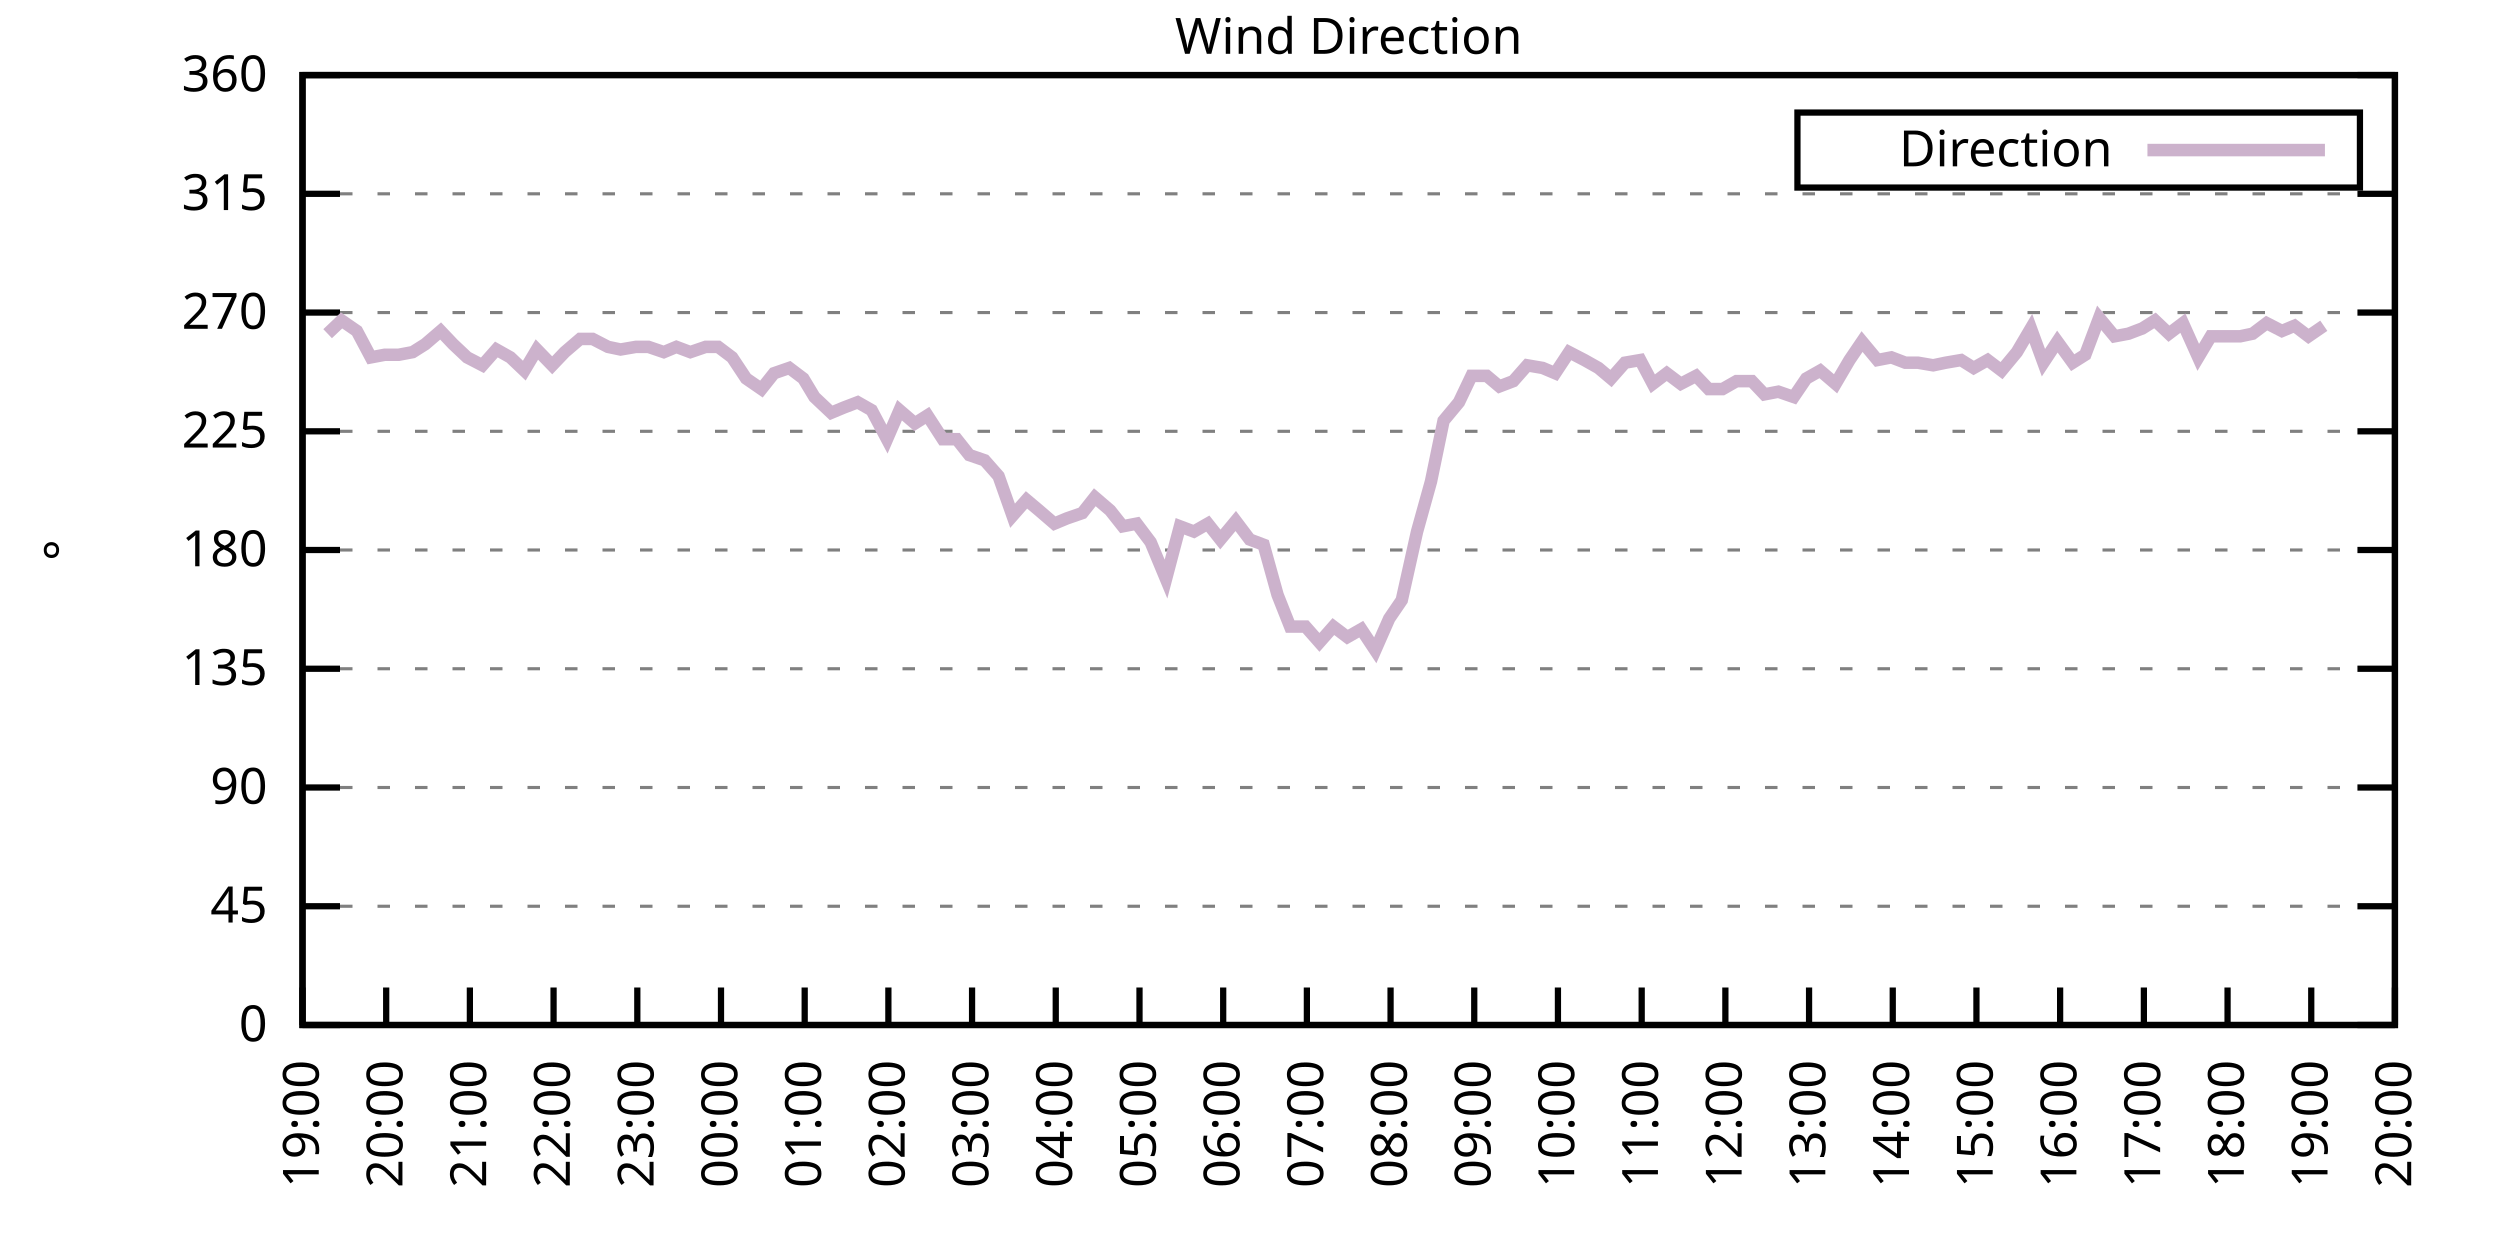
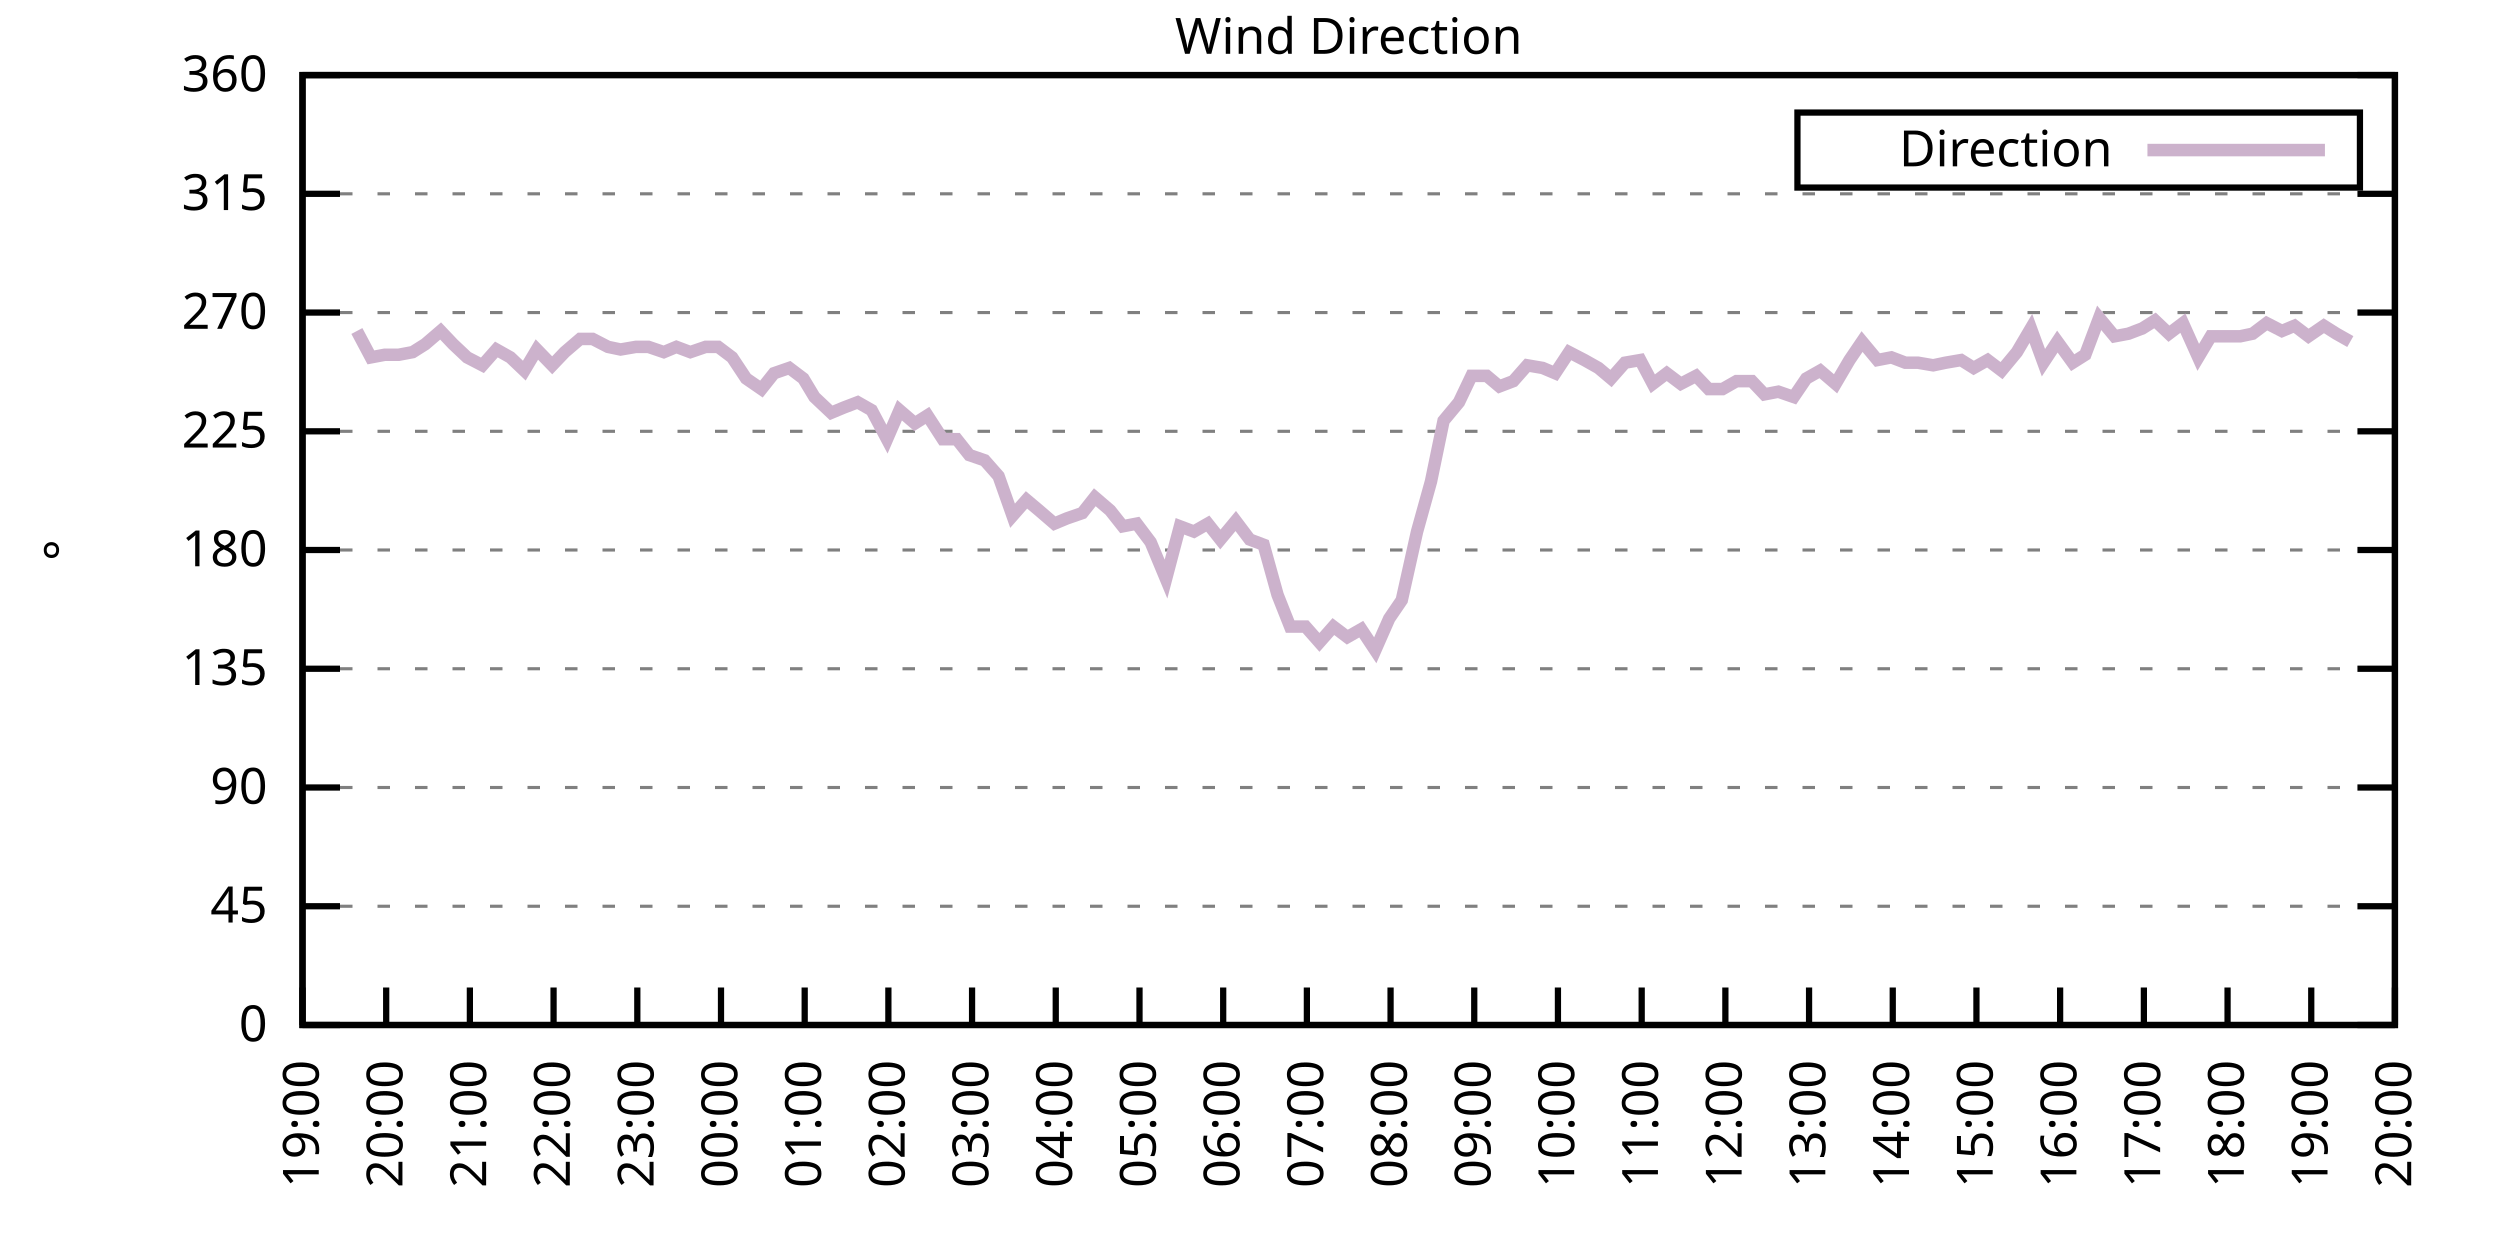
<svg xmlns="http://www.w3.org/2000/svg" xmlns:xlink="http://www.w3.org/1999/xlink" width="400" height="200" viewBox="0 0 400 200">
  <g id="gnuplot_canvas">
    <rect x="0" y="0" width="400" height="200" fill="none" />
    <defs>
      <circle id="gpDot" r="0.5" stroke-width="0.5" stroke="currentColor" />
      <path id="gpPt0" stroke-width="0.333" stroke="currentColor" d="M-1,0 h2 M0,-1 v2" />
      <path id="gpPt1" stroke-width="0.333" stroke="currentColor" d="M-1,-1 L1,1 M1,-1 L-1,1" />
      <path id="gpPt2" stroke-width="0.333" stroke="currentColor" d="M-1,0 L1,0 M0,-1 L0,1 M-1,-1 L1,1 M-1,1 L1,-1" />
      <rect id="gpPt3" stroke-width="0.333" stroke="currentColor" x="-1" y="-1" width="2" height="2" />
      <rect id="gpPt4" stroke-width="0.333" stroke="currentColor" fill="currentColor" x="-1" y="-1" width="2" height="2" />
      <circle id="gpPt5" stroke-width="0.333" stroke="currentColor" cx="0" cy="0" r="1" />
      <use xlink:href="#gpPt5" id="gpPt6" fill="currentColor" stroke="none" />
      <path id="gpPt7" stroke-width="0.333" stroke="currentColor" d="M0,-1.33 L-1.33,0.67 L1.33,0.67 z" />
      <use xlink:href="#gpPt7" id="gpPt8" fill="currentColor" stroke="none" />
      <use xlink:href="#gpPt7" id="gpPt9" stroke="currentColor" transform="rotate(180)" />
      <use xlink:href="#gpPt9" id="gpPt10" fill="currentColor" stroke="none" />
      <use xlink:href="#gpPt3" id="gpPt11" stroke="currentColor" transform="rotate(45)" />
      <use xlink:href="#gpPt11" id="gpPt12" fill="currentColor" stroke="none" />
      <path id="gpPt13" stroke-width="0.333" stroke="currentColor" d="M0,1.330 L1.265,0.411 L0.782,-1.067 L-0.782,-1.076 L-1.265,0.411 z" />
      <use xlink:href="#gpPt13" id="gpPt14" fill="currentColor" stroke="none" />
      <filter id="textbox" filterUnits="objectBoundingBox" x="0" y="0" height="1" width="1">
        <feFlood flood-color="white" flood-opacity="1" result="bgnd" />
        <feComposite in="SourceGraphic" in2="bgnd" operator="atop" />
      </filter>
      <filter id="greybox" filterUnits="objectBoundingBox" x="0" y="0" height="1" width="1">
        <feFlood flood-color="lightgrey" flood-opacity="1" result="grey" />
        <feComposite in="SourceGraphic" in2="grey" operator="atop" />
      </filter>
    </defs>
    <g fill="none" color="white" stroke="currentColor" stroke-width="1.00" stroke-linecap="butt" stroke-linejoin="miter">
</g>
    <g fill="none" color="black" stroke="currentColor" stroke-width="1.00" stroke-linecap="butt" stroke-linejoin="miter">
      <g stroke="none" shape-rendering="crispEdges">
        <polygon fill="rgb(255, 255, 255)" points="48.40,164.00 383.18,164.00 383.18,12.02 48.40,12.02 " />
      </g>
    </g>
    <g fill="none" color="black" stroke="currentColor" stroke-width="1.00" stroke-linecap="butt" stroke-linejoin="miter">
</g>
    <g fill="none" color="black" stroke="black" stroke-width="0.50" stroke-linecap="butt" stroke-linejoin="miter">
</g>
    <g fill="none" color="gray" stroke="currentColor" stroke-width="0.50" stroke-linecap="butt" stroke-linejoin="miter">
      <path stroke="gray" stroke-dasharray="2,4" class="gridline" d="M48.40,164.00 L383.19,164.00  " />
    </g>
    <g fill="none" color="gray" stroke="gray" stroke-width="1.00" stroke-linecap="butt" stroke-linejoin="miter">
</g>
    <g fill="none" color="black" stroke="currentColor" stroke-width="1.00" stroke-linecap="butt" stroke-linejoin="miter">
      <path stroke="black" d="M48.40,164.00 L54.40,164.00 M383.19,164.00 L377.19,164.00  " />
      <g transform="translate(42.80,166.60)" stroke="none" fill="black" font-family="Sans" font-size="8.00" text-anchor="end">
        <text>
          <tspan font-family="Sans"> 0</tspan>
        </text>
      </g>
    </g>
    <g fill="none" color="black" stroke="currentColor" stroke-width="1.00" stroke-linecap="butt" stroke-linejoin="miter">
</g>
    <g fill="none" color="black" stroke="black" stroke-width="0.50" stroke-linecap="butt" stroke-linejoin="miter">
</g>
    <g fill="none" color="gray" stroke="currentColor" stroke-width="0.50" stroke-linecap="butt" stroke-linejoin="miter">
      <path stroke="gray" stroke-dasharray="2,4" class="gridline" d="M48.40,145.00 L383.19,145.00  " />
    </g>
    <g fill="none" color="gray" stroke="gray" stroke-width="1.00" stroke-linecap="butt" stroke-linejoin="miter">
</g>
    <g fill="none" color="black" stroke="currentColor" stroke-width="1.00" stroke-linecap="butt" stroke-linejoin="miter">
      <path stroke="black" d="M48.40,145.00 L54.40,145.00 M383.19,145.00 L377.19,145.00  " />
      <g transform="translate(42.80,147.60)" stroke="none" fill="black" font-family="Sans" font-size="8.00" text-anchor="end">
        <text>
          <tspan font-family="Sans"> 45</tspan>
        </text>
      </g>
    </g>
    <g fill="none" color="black" stroke="currentColor" stroke-width="1.00" stroke-linecap="butt" stroke-linejoin="miter">
</g>
    <g fill="none" color="black" stroke="black" stroke-width="0.50" stroke-linecap="butt" stroke-linejoin="miter">
</g>
    <g fill="none" color="gray" stroke="currentColor" stroke-width="0.50" stroke-linecap="butt" stroke-linejoin="miter">
      <path stroke="gray" stroke-dasharray="2,4" class="gridline" d="M48.40,126.00 L383.19,126.00  " />
    </g>
    <g fill="none" color="gray" stroke="gray" stroke-width="1.00" stroke-linecap="butt" stroke-linejoin="miter">
</g>
    <g fill="none" color="black" stroke="currentColor" stroke-width="1.00" stroke-linecap="butt" stroke-linejoin="miter">
      <path stroke="black" d="M48.40,126.00 L54.40,126.00 M383.19,126.00 L377.19,126.00  " />
      <g transform="translate(42.80,128.60)" stroke="none" fill="black" font-family="Sans" font-size="8.00" text-anchor="end">
        <text>
          <tspan font-family="Sans"> 90</tspan>
        </text>
      </g>
    </g>
    <g fill="none" color="black" stroke="currentColor" stroke-width="1.00" stroke-linecap="butt" stroke-linejoin="miter">
</g>
    <g fill="none" color="black" stroke="black" stroke-width="0.50" stroke-linecap="butt" stroke-linejoin="miter">
</g>
    <g fill="none" color="gray" stroke="currentColor" stroke-width="0.50" stroke-linecap="butt" stroke-linejoin="miter">
      <path stroke="gray" stroke-dasharray="2,4" class="gridline" d="M48.40,107.00 L383.19,107.00  " />
    </g>
    <g fill="none" color="gray" stroke="gray" stroke-width="1.00" stroke-linecap="butt" stroke-linejoin="miter">
</g>
    <g fill="none" color="black" stroke="currentColor" stroke-width="1.00" stroke-linecap="butt" stroke-linejoin="miter">
      <path stroke="black" d="M48.40,107.00 L54.40,107.00 M383.19,107.00 L377.19,107.00  " />
      <g transform="translate(42.80,109.60)" stroke="none" fill="black" font-family="Sans" font-size="8.00" text-anchor="end">
        <text>
          <tspan font-family="Sans"> 135</tspan>
        </text>
      </g>
    </g>
    <g fill="none" color="black" stroke="currentColor" stroke-width="1.00" stroke-linecap="butt" stroke-linejoin="miter">
</g>
    <g fill="none" color="black" stroke="black" stroke-width="0.50" stroke-linecap="butt" stroke-linejoin="miter">
</g>
    <g fill="none" color="gray" stroke="currentColor" stroke-width="0.50" stroke-linecap="butt" stroke-linejoin="miter">
      <path stroke="gray" stroke-dasharray="2,4" class="gridline" d="M48.40,88.00 L383.19,88.00  " />
    </g>
    <g fill="none" color="gray" stroke="gray" stroke-width="1.00" stroke-linecap="butt" stroke-linejoin="miter">
</g>
    <g fill="none" color="black" stroke="currentColor" stroke-width="1.00" stroke-linecap="butt" stroke-linejoin="miter">
      <path stroke="black" d="M48.40,88.00 L54.40,88.00 M383.19,88.00 L377.19,88.00  " />
      <g transform="translate(42.80,90.60)" stroke="none" fill="black" font-family="Sans" font-size="8.00" text-anchor="end">
        <text>
          <tspan font-family="Sans"> 180</tspan>
        </text>
      </g>
    </g>
    <g fill="none" color="black" stroke="currentColor" stroke-width="1.00" stroke-linecap="butt" stroke-linejoin="miter">
</g>
    <g fill="none" color="black" stroke="black" stroke-width="0.50" stroke-linecap="butt" stroke-linejoin="miter">
</g>
    <g fill="none" color="gray" stroke="currentColor" stroke-width="0.50" stroke-linecap="butt" stroke-linejoin="miter">
      <path stroke="gray" stroke-dasharray="2,4" class="gridline" d="M48.40,69.01 L383.19,69.01  " />
    </g>
    <g fill="none" color="gray" stroke="gray" stroke-width="1.00" stroke-linecap="butt" stroke-linejoin="miter">
</g>
    <g fill="none" color="black" stroke="currentColor" stroke-width="1.00" stroke-linecap="butt" stroke-linejoin="miter">
      <path stroke="black" d="M48.40,69.01 L54.40,69.01 M383.19,69.01 L377.19,69.01  " />
      <g transform="translate(42.80,71.61)" stroke="none" fill="black" font-family="Sans" font-size="8.00" text-anchor="end">
        <text>
          <tspan font-family="Sans"> 225</tspan>
        </text>
      </g>
    </g>
    <g fill="none" color="black" stroke="currentColor" stroke-width="1.00" stroke-linecap="butt" stroke-linejoin="miter">
</g>
    <g fill="none" color="black" stroke="black" stroke-width="0.50" stroke-linecap="butt" stroke-linejoin="miter">
</g>
    <g fill="none" color="gray" stroke="currentColor" stroke-width="0.50" stroke-linecap="butt" stroke-linejoin="miter">
      <path stroke="gray" stroke-dasharray="2,4" class="gridline" d="M48.40,50.01 L383.19,50.01  " />
    </g>
    <g fill="none" color="gray" stroke="gray" stroke-width="1.00" stroke-linecap="butt" stroke-linejoin="miter">
</g>
    <g fill="none" color="black" stroke="currentColor" stroke-width="1.00" stroke-linecap="butt" stroke-linejoin="miter">
      <path stroke="black" d="M48.40,50.01 L54.40,50.01 M383.19,50.01 L377.19,50.01  " />
      <g transform="translate(42.80,52.61)" stroke="none" fill="black" font-family="Sans" font-size="8.00" text-anchor="end">
        <text>
          <tspan font-family="Sans"> 270</tspan>
        </text>
      </g>
    </g>
    <g fill="none" color="black" stroke="currentColor" stroke-width="1.00" stroke-linecap="butt" stroke-linejoin="miter">
</g>
    <g fill="none" color="black" stroke="black" stroke-width="0.50" stroke-linecap="butt" stroke-linejoin="miter">
</g>
    <g fill="none" color="gray" stroke="currentColor" stroke-width="0.50" stroke-linecap="butt" stroke-linejoin="miter">
      <path stroke="gray" stroke-dasharray="2,4" class="gridline" d="M48.40,31.01 L383.19,31.01  " />
    </g>
    <g fill="none" color="gray" stroke="gray" stroke-width="1.00" stroke-linecap="butt" stroke-linejoin="miter">
</g>
    <g fill="none" color="black" stroke="currentColor" stroke-width="1.00" stroke-linecap="butt" stroke-linejoin="miter">
      <path stroke="black" d="M48.40,31.01 L54.40,31.01 M383.19,31.01 L377.19,31.01  " />
      <g transform="translate(42.80,33.61)" stroke="none" fill="black" font-family="Sans" font-size="8.00" text-anchor="end">
        <text>
          <tspan font-family="Sans"> 315</tspan>
        </text>
      </g>
    </g>
    <g fill="none" color="black" stroke="currentColor" stroke-width="1.00" stroke-linecap="butt" stroke-linejoin="miter">
</g>
    <g fill="none" color="black" stroke="black" stroke-width="0.50" stroke-linecap="butt" stroke-linejoin="miter">
</g>
    <g fill="none" color="gray" stroke="currentColor" stroke-width="0.50" stroke-linecap="butt" stroke-linejoin="miter">
      <path stroke="gray" stroke-dasharray="2,4" class="gridline" d="M48.40,12.01 L383.19,12.01  " />
    </g>
    <g fill="none" color="gray" stroke="gray" stroke-width="1.00" stroke-linecap="butt" stroke-linejoin="miter">
</g>
    <g fill="none" color="black" stroke="currentColor" stroke-width="1.00" stroke-linecap="butt" stroke-linejoin="miter">
      <path stroke="black" d="M48.40,12.01 L54.40,12.01 M383.19,12.01 L377.19,12.01  " />
      <g transform="translate(42.80,14.61)" stroke="none" fill="black" font-family="Sans" font-size="8.00" text-anchor="end">
        <text>
          <tspan font-family="Sans"> 360</tspan>
        </text>
      </g>
    </g>
    <g fill="none" color="black" stroke="currentColor" stroke-width="1.00" stroke-linecap="butt" stroke-linejoin="miter">
      <path stroke="black" d="M48.40,164.00 L48.40,158.00  " />
      <g transform="translate(51.00,169.60) rotate(270.00)" stroke="none" fill="black" font-family="Sans" font-size="8.00" text-anchor="end">
        <text>
          <tspan font-family="Sans">19:00</tspan>
        </text>
      </g>
    </g>
    <g fill="none" color="black" stroke="currentColor" stroke-width="1.00" stroke-linecap="butt" stroke-linejoin="miter">
      <path stroke="black" d="M61.79,164.00 L61.79,158.00  " />
      <g transform="translate(64.39,169.60) rotate(270.00)" stroke="none" fill="black" font-family="Sans" font-size="8.00" text-anchor="end">
        <text>
          <tspan font-family="Sans">20:00</tspan>
        </text>
      </g>
    </g>
    <g fill="none" color="black" stroke="currentColor" stroke-width="1.00" stroke-linecap="butt" stroke-linejoin="miter">
      <path stroke="black" d="M75.18,164.00 L75.18,158.00  " />
      <g transform="translate(77.78,169.60) rotate(270.00)" stroke="none" fill="black" font-family="Sans" font-size="8.00" text-anchor="end">
        <text>
          <tspan font-family="Sans">21:00</tspan>
        </text>
      </g>
    </g>
    <g fill="none" color="black" stroke="currentColor" stroke-width="1.00" stroke-linecap="butt" stroke-linejoin="miter">
      <path stroke="black" d="M88.57,164.00 L88.57,158.00  " />
      <g transform="translate(91.17,169.60) rotate(270.00)" stroke="none" fill="black" font-family="Sans" font-size="8.00" text-anchor="end">
        <text>
          <tspan font-family="Sans">22:00</tspan>
        </text>
      </g>
    </g>
    <g fill="none" color="black" stroke="currentColor" stroke-width="1.00" stroke-linecap="butt" stroke-linejoin="miter">
      <path stroke="black" d="M101.97,164.00 L101.97,158.00  " />
      <g transform="translate(104.57,169.60) rotate(270.00)" stroke="none" fill="black" font-family="Sans" font-size="8.00" text-anchor="end">
        <text>
          <tspan font-family="Sans">23:00</tspan>
        </text>
      </g>
    </g>
    <g fill="none" color="black" stroke="currentColor" stroke-width="1.00" stroke-linecap="butt" stroke-linejoin="miter">
      <path stroke="black" d="M115.36,164.00 L115.36,158.00  " />
      <g transform="translate(117.96,169.60) rotate(270.00)" stroke="none" fill="black" font-family="Sans" font-size="8.00" text-anchor="end">
        <text>
          <tspan font-family="Sans">00:00</tspan>
        </text>
      </g>
    </g>
    <g fill="none" color="black" stroke="currentColor" stroke-width="1.00" stroke-linecap="butt" stroke-linejoin="miter">
      <path stroke="black" d="M128.75,164.00 L128.75,158.00  " />
      <g transform="translate(131.35,169.60) rotate(270.00)" stroke="none" fill="black" font-family="Sans" font-size="8.00" text-anchor="end">
        <text>
          <tspan font-family="Sans">01:00</tspan>
        </text>
      </g>
    </g>
    <g fill="none" color="black" stroke="currentColor" stroke-width="1.00" stroke-linecap="butt" stroke-linejoin="miter">
      <path stroke="black" d="M142.14,164.00 L142.14,158.00  " />
      <g transform="translate(144.74,169.60) rotate(270.00)" stroke="none" fill="black" font-family="Sans" font-size="8.00" text-anchor="end">
        <text>
          <tspan font-family="Sans">02:00</tspan>
        </text>
      </g>
    </g>
    <g fill="none" color="black" stroke="currentColor" stroke-width="1.00" stroke-linecap="butt" stroke-linejoin="miter">
      <path stroke="black" d="M155.53,164.00 L155.53,158.00  " />
      <g transform="translate(158.13,169.60) rotate(270.00)" stroke="none" fill="black" font-family="Sans" font-size="8.00" text-anchor="end">
        <text>
          <tspan font-family="Sans">03:00</tspan>
        </text>
      </g>
    </g>
    <g fill="none" color="black" stroke="currentColor" stroke-width="1.00" stroke-linecap="butt" stroke-linejoin="miter">
      <path stroke="black" d="M168.92,164.00 L168.92,158.00  " />
      <g transform="translate(171.52,169.60) rotate(270.00)" stroke="none" fill="black" font-family="Sans" font-size="8.00" text-anchor="end">
        <text>
          <tspan font-family="Sans">04:00</tspan>
        </text>
      </g>
    </g>
    <g fill="none" color="black" stroke="currentColor" stroke-width="1.00" stroke-linecap="butt" stroke-linejoin="miter">
      <path stroke="black" d="M182.32,164.00 L182.32,158.00  " />
      <g transform="translate(184.92,169.60) rotate(270.00)" stroke="none" fill="black" font-family="Sans" font-size="8.00" text-anchor="end">
        <text>
          <tspan font-family="Sans">05:00</tspan>
        </text>
      </g>
    </g>
    <g fill="none" color="black" stroke="currentColor" stroke-width="1.00" stroke-linecap="butt" stroke-linejoin="miter">
      <path stroke="black" d="M195.71,164.00 L195.71,158.00  " />
      <g transform="translate(198.31,169.60) rotate(270.00)" stroke="none" fill="black" font-family="Sans" font-size="8.00" text-anchor="end">
        <text>
          <tspan font-family="Sans">06:00</tspan>
        </text>
      </g>
    </g>
    <g fill="none" color="black" stroke="currentColor" stroke-width="1.00" stroke-linecap="butt" stroke-linejoin="miter">
      <path stroke="black" d="M209.10,164.00 L209.10,158.00  " />
      <g transform="translate(211.70,169.60) rotate(270.00)" stroke="none" fill="black" font-family="Sans" font-size="8.00" text-anchor="end">
        <text>
          <tspan font-family="Sans">07:00</tspan>
        </text>
      </g>
    </g>
    <g fill="none" color="black" stroke="currentColor" stroke-width="1.00" stroke-linecap="butt" stroke-linejoin="miter">
      <path stroke="black" d="M222.49,164.00 L222.49,158.00  " />
      <g transform="translate(225.09,169.60) rotate(270.00)" stroke="none" fill="black" font-family="Sans" font-size="8.00" text-anchor="end">
        <text>
          <tspan font-family="Sans">08:00</tspan>
        </text>
      </g>
    </g>
    <g fill="none" color="black" stroke="currentColor" stroke-width="1.00" stroke-linecap="butt" stroke-linejoin="miter">
      <path stroke="black" d="M235.88,164.00 L235.88,158.00  " />
      <g transform="translate(238.48,169.60) rotate(270.00)" stroke="none" fill="black" font-family="Sans" font-size="8.00" text-anchor="end">
        <text>
          <tspan font-family="Sans">09:00</tspan>
        </text>
      </g>
    </g>
    <g fill="none" color="black" stroke="currentColor" stroke-width="1.00" stroke-linecap="butt" stroke-linejoin="miter">
      <path stroke="black" d="M249.27,164.00 L249.27,158.00  " />
      <g transform="translate(251.87,169.60) rotate(270.00)" stroke="none" fill="black" font-family="Sans" font-size="8.00" text-anchor="end">
        <text>
          <tspan font-family="Sans">10:00</tspan>
        </text>
      </g>
    </g>
    <g fill="none" color="black" stroke="currentColor" stroke-width="1.00" stroke-linecap="butt" stroke-linejoin="miter">
      <path stroke="black" d="M262.67,164.00 L262.67,158.00  " />
      <g transform="translate(265.27,169.60) rotate(270.00)" stroke="none" fill="black" font-family="Sans" font-size="8.00" text-anchor="end">
        <text>
          <tspan font-family="Sans">11:00</tspan>
        </text>
      </g>
    </g>
    <g fill="none" color="black" stroke="currentColor" stroke-width="1.00" stroke-linecap="butt" stroke-linejoin="miter">
      <path stroke="black" d="M276.06,164.00 L276.06,158.00  " />
      <g transform="translate(278.66,169.60) rotate(270.00)" stroke="none" fill="black" font-family="Sans" font-size="8.00" text-anchor="end">
        <text>
          <tspan font-family="Sans">12:00</tspan>
        </text>
      </g>
    </g>
    <g fill="none" color="black" stroke="currentColor" stroke-width="1.00" stroke-linecap="butt" stroke-linejoin="miter">
      <path stroke="black" d="M289.45,164.00 L289.45,158.00  " />
      <g transform="translate(292.05,169.60) rotate(270.00)" stroke="none" fill="black" font-family="Sans" font-size="8.00" text-anchor="end">
        <text>
          <tspan font-family="Sans">13:00</tspan>
        </text>
      </g>
    </g>
    <g fill="none" color="black" stroke="currentColor" stroke-width="1.00" stroke-linecap="butt" stroke-linejoin="miter">
      <path stroke="black" d="M302.84,164.00 L302.84,158.00  " />
      <g transform="translate(305.44,169.60) rotate(270.00)" stroke="none" fill="black" font-family="Sans" font-size="8.00" text-anchor="end">
        <text>
          <tspan font-family="Sans">14:00</tspan>
        </text>
      </g>
    </g>
    <g fill="none" color="black" stroke="currentColor" stroke-width="1.00" stroke-linecap="butt" stroke-linejoin="miter">
      <path stroke="black" d="M316.23,164.00 L316.23,158.00  " />
      <g transform="translate(318.83,169.60) rotate(270.00)" stroke="none" fill="black" font-family="Sans" font-size="8.00" text-anchor="end">
        <text>
          <tspan font-family="Sans">15:00</tspan>
        </text>
      </g>
    </g>
    <g fill="none" color="black" stroke="currentColor" stroke-width="1.00" stroke-linecap="butt" stroke-linejoin="miter">
      <path stroke="black" d="M329.62,164.00 L329.62,158.00  " />
      <g transform="translate(332.22,169.60) rotate(270.00)" stroke="none" fill="black" font-family="Sans" font-size="8.00" text-anchor="end">
        <text>
          <tspan font-family="Sans">16:00</tspan>
        </text>
      </g>
    </g>
    <g fill="none" color="black" stroke="currentColor" stroke-width="1.00" stroke-linecap="butt" stroke-linejoin="miter">
      <path stroke="black" d="M343.02,164.00 L343.02,158.00  " />
      <g transform="translate(345.62,169.60) rotate(270.00)" stroke="none" fill="black" font-family="Sans" font-size="8.00" text-anchor="end">
        <text>
          <tspan font-family="Sans">17:00</tspan>
        </text>
      </g>
    </g>
    <g fill="none" color="black" stroke="currentColor" stroke-width="1.00" stroke-linecap="butt" stroke-linejoin="miter">
      <path stroke="black" d="M356.41,164.00 L356.41,158.00  " />
      <g transform="translate(359.01,169.60) rotate(270.00)" stroke="none" fill="black" font-family="Sans" font-size="8.00" text-anchor="end">
        <text>
          <tspan font-family="Sans">18:00</tspan>
        </text>
      </g>
    </g>
    <g fill="none" color="black" stroke="currentColor" stroke-width="1.00" stroke-linecap="butt" stroke-linejoin="miter">
      <path stroke="black" d="M369.80,164.00 L369.80,158.00  " />
      <g transform="translate(372.40,169.60) rotate(270.00)" stroke="none" fill="black" font-family="Sans" font-size="8.00" text-anchor="end">
        <text>
          <tspan font-family="Sans">19:00</tspan>
        </text>
      </g>
    </g>
    <g fill="none" color="black" stroke="currentColor" stroke-width="1.00" stroke-linecap="butt" stroke-linejoin="miter">
      <path stroke="black" d="M383.19,164.00 L383.19,158.00  " />
      <g transform="translate(385.79,169.60) rotate(270.00)" stroke="none" fill="black" font-family="Sans" font-size="8.00" text-anchor="end">
        <text>
          <tspan font-family="Sans">20:00</tspan>
        </text>
      </g>
    </g>
    <g fill="none" color="black" stroke="currentColor" stroke-width="1.00" stroke-linecap="butt" stroke-linejoin="miter">
</g>
    <g fill="none" color="black" stroke="currentColor" stroke-width="1.00" stroke-linecap="butt" stroke-linejoin="miter">
      <path stroke="black" d="M48.40,12.01 L48.40,164.00 L383.19,164.00 L383.19,12.01 L48.40,12.01 Z  " />
    </g>
    <g fill="none" color="black" stroke="currentColor" stroke-width="1.00" stroke-linecap="butt" stroke-linejoin="miter">
</g>
    <g fill="none" color="black" stroke="currentColor" stroke-width="1.00" stroke-linecap="butt" stroke-linejoin="miter">
      <path stroke="black" d="M287.59,30.01 L287.59,18.01 L377.59,18.01 L377.59,30.01 L287.59,30.01 Z  " />
    </g>
    <g id="Wind_direction_plot_1">
      <g fill="none" color="white" stroke="black" stroke-width="2.00" stroke-linecap="butt" stroke-linejoin="miter">
</g>
      <g fill="none" color="black" stroke="currentColor" stroke-width="2.00" stroke-linecap="butt" stroke-linejoin="miter">
        <g transform="translate(337.99,26.61)" stroke="none" fill="black" font-family="Sans" font-size="8.00" text-anchor="end">
          <text>
            <tspan font-family="Sans">Direction</tspan>
          </text>
        </g>
      </g>
      <g fill="none" color="black" stroke="currentColor" stroke-width="2.00" stroke-linecap="butt" stroke-linejoin="miter">
-         <path stroke="rgb(204, 178, 204)" d="M343.59,24.01 L371.99,24.01 M52.42,53.39 L54.65,51.27 L57.10,52.96 L59.34,57.18 L61.57,56.76 L63.80,56.76   L66.03,56.34 L68.04,55.07 L70.50,52.96 L72.50,55.07 L74.74,57.18 L77.19,58.45 L79.42,55.92 L81.66,57.18   L83.89,59.30 L85.90,55.92 L88.35,58.45 L90.36,56.34 L92.82,54.23 L94.82,54.23 L97.28,55.50 L99.29,55.92   L101.74,55.50 L103.75,55.50 L106.21,56.34 L108.22,55.50 L110.45,56.34 L112.90,55.50 L114.91,55.50 L117.14,57.18   L119.38,60.56 L121.83,62.25 L123.84,59.72 L126.29,58.87 L128.53,60.56 L130.31,63.52 L132.99,66.05 L135.00,65.21   L137.23,64.36 L139.46,65.63 L141.92,70.27 L143.93,65.63 L146.38,67.74 L148.39,66.47 L150.85,70.27 L153.08,70.27   L155.09,72.81 L157.54,73.65 L159.77,76.18 L162.01,82.52 L164.24,79.98 L166.25,81.67 L168.70,83.78 L170.71,82.94   L173.17,82.09 L175.17,79.56 L177.63,81.67 L179.64,84.21 L181.87,83.78 L184.10,86.74 L186.56,92.65 L188.79,84.21   L191.02,85.05 L193.25,83.78 L195.26,86.32 L197.72,83.36 L199.95,86.32 L202.18,87.16 L204.41,95.18 L206.42,100.25   L208.88,100.25 L211.11,102.78 L213.34,100.25 L215.57,101.94 L217.80,100.67 L220.04,104.05 L222.27,98.98 L224.28,96.03   L226.73,85.05 L228.96,77.03 L230.97,67.32 L233.43,64.36 L235.44,60.14 L237.89,60.14 L239.90,61.83 L242.13,60.98   L244.36,58.45 L246.82,58.87 L248.83,59.72 L251.06,56.34 L253.51,57.61 L255.75,58.87 L257.76,60.56 L259.99,58.03   L262.44,57.61 L264.45,61.41 L266.68,59.72 L268.92,61.41 L271.37,60.14 L273.38,62.25 L275.61,62.25 L277.84,60.98   L280.30,60.98 L282.31,63.10 L284.54,62.67 L286.99,63.52 L289.00,60.56 L291.23,59.30 L293.69,61.41 L295.92,57.61   L297.93,54.65 L300.39,57.61 L302.62,57.18 L304.85,58.03 L306.86,58.03 L309.31,58.45 L311.32,58.03 L313.78,57.61   L315.79,58.87 L318.02,57.61 L320.25,59.30 L322.70,56.34 L324.94,52.54 L326.95,58.03 L329.18,54.65 L331.63,58.03   L333.64,56.76 L335.87,50.85 L338.33,53.81 L340.56,53.39 L342.79,52.54 L344.80,51.27 L347.03,53.39 L349.26,51.70   L351.72,57.18 L353.73,53.81 L355.96,53.81 L358.42,53.81 L360.42,53.39 L362.66,51.70 L365.11,52.96 L367.12,52.12   L369.35,53.81 L371.81,52.12  " />
+         <path stroke="rgb(204, 178, 204)" d="M343.59,24.01 L371.99,24.01 M57.10,52.96 L59.34,57.18 L61.57,56.76 L63.80,56.76 L66.03,56.34 L68.04,55.07   L70.50,52.96 L72.50,55.07 L74.74,57.18 L77.19,58.45 L79.42,55.92 L81.66,57.18 L83.89,59.30 L85.90,55.92   L88.35,58.45 L90.36,56.34 L92.82,54.23 L94.82,54.23 L97.28,55.50 L99.29,55.92 L101.74,55.50 L103.75,55.50   L106.21,56.34 L108.22,55.50 L110.45,56.34 L112.90,55.50 L114.91,55.50 L117.14,57.18 L119.38,60.56 L121.83,62.25   L123.84,59.72 L126.29,58.87 L128.53,60.56 L130.31,63.52 L132.99,66.05 L135.00,65.21 L137.23,64.36 L139.46,65.63   L141.92,70.27 L143.93,65.63 L146.38,67.74 L148.39,66.47 L150.85,70.27 L153.08,70.27 L155.09,72.81 L157.54,73.65   L159.77,76.18 L162.01,82.52 L164.24,79.98 L166.25,81.67 L168.70,83.78 L170.71,82.94 L173.17,82.09 L175.17,79.56   L177.63,81.67 L179.64,84.21 L181.87,83.78 L184.10,86.74 L186.56,92.65 L188.79,84.21 L191.02,85.05 L193.25,83.78   L195.26,86.32 L197.72,83.36 L199.95,86.32 L202.18,87.16 L204.41,95.18 L206.42,100.25 L208.88,100.25 L211.11,102.78   L213.34,100.25 L215.57,101.94 L217.80,100.67 L220.04,104.05 L222.27,98.98 L224.28,96.03 L226.73,85.05 L228.96,77.03   L230.97,67.32 L233.43,64.36 L235.44,60.14 L237.89,60.14 L239.90,61.83 L242.13,60.98 L244.36,58.45 L246.82,58.87   L248.83,59.72 L251.06,56.34 L253.51,57.61 L255.75,58.87 L257.76,60.56 L259.99,58.03 L262.44,57.61 L264.45,61.41   L266.68,59.72 L268.92,61.41 L271.37,60.14 L273.38,62.25 L275.61,62.25 L277.84,60.98 L280.30,60.98 L282.31,63.10   L284.54,62.67 L286.99,63.52 L289.00,60.56 L291.23,59.30 L293.69,61.41 L295.92,57.61 L297.93,54.65 L300.39,57.61   L302.62,57.18 L304.85,58.03 L306.86,58.03 L309.31,58.45 L311.32,58.03 L313.78,57.61 L315.79,58.87 L318.02,57.61   L320.25,59.30 L322.70,56.34 L324.94,52.54 L326.95,58.03 L329.18,54.65 L331.63,58.03 L333.64,56.76 L335.87,50.85   L338.33,53.81 L340.56,53.39 L342.79,52.54 L344.80,51.27 L347.03,53.39 L349.26,51.70 L351.72,57.18 L353.73,53.81   L355.96,53.81 L358.42,53.81 L360.42,53.39 L362.66,51.70 L365.11,52.96 L367.12,52.12 L369.35,53.81 L371.81,52.12   L373.82,53.39 L376.05,54.65  " />
      </g>
    </g>
    <g fill="none" color="black" stroke="currentColor" stroke-width="2.00" stroke-linecap="butt" stroke-linejoin="miter">
</g>
    <g fill="none" color="black" stroke="black" stroke-width="1.00" stroke-linecap="butt" stroke-linejoin="miter">
</g>
    <g fill="none" color="black" stroke="currentColor" stroke-width="1.00" stroke-linecap="butt" stroke-linejoin="miter">
      <path stroke="black" d="M48.40,12.01 L48.40,164.00 L383.19,164.00 L383.19,12.01 L48.40,12.01 Z  " />
      <g transform="translate(12.80,88.01) rotate(270.00)" stroke="none" fill="black" font-family="Sans" font-size="8.00" text-anchor="middle">
        <text>
          <tspan font-family="Sans">°</tspan>
        </text>
      </g>
    </g>
    <g fill="none" color="black" stroke="currentColor" stroke-width="1.00" stroke-linecap="butt" stroke-linejoin="miter">
</g>
    <g fill="none" color="black" stroke="currentColor" stroke-width="1.00" stroke-linecap="butt" stroke-linejoin="miter">
      <g transform="translate(215.79,8.61)" stroke="none" fill="black" font-family="Sans" font-size="8.00" text-anchor="middle">
        <text>
          <tspan font-family="Sans">Wind Direction</tspan>
        </text>
      </g>
    </g>
    <g fill="none" color="black" stroke="currentColor" stroke-width="1.00" stroke-linecap="butt" stroke-linejoin="miter">
</g>
  </g>
</svg>
